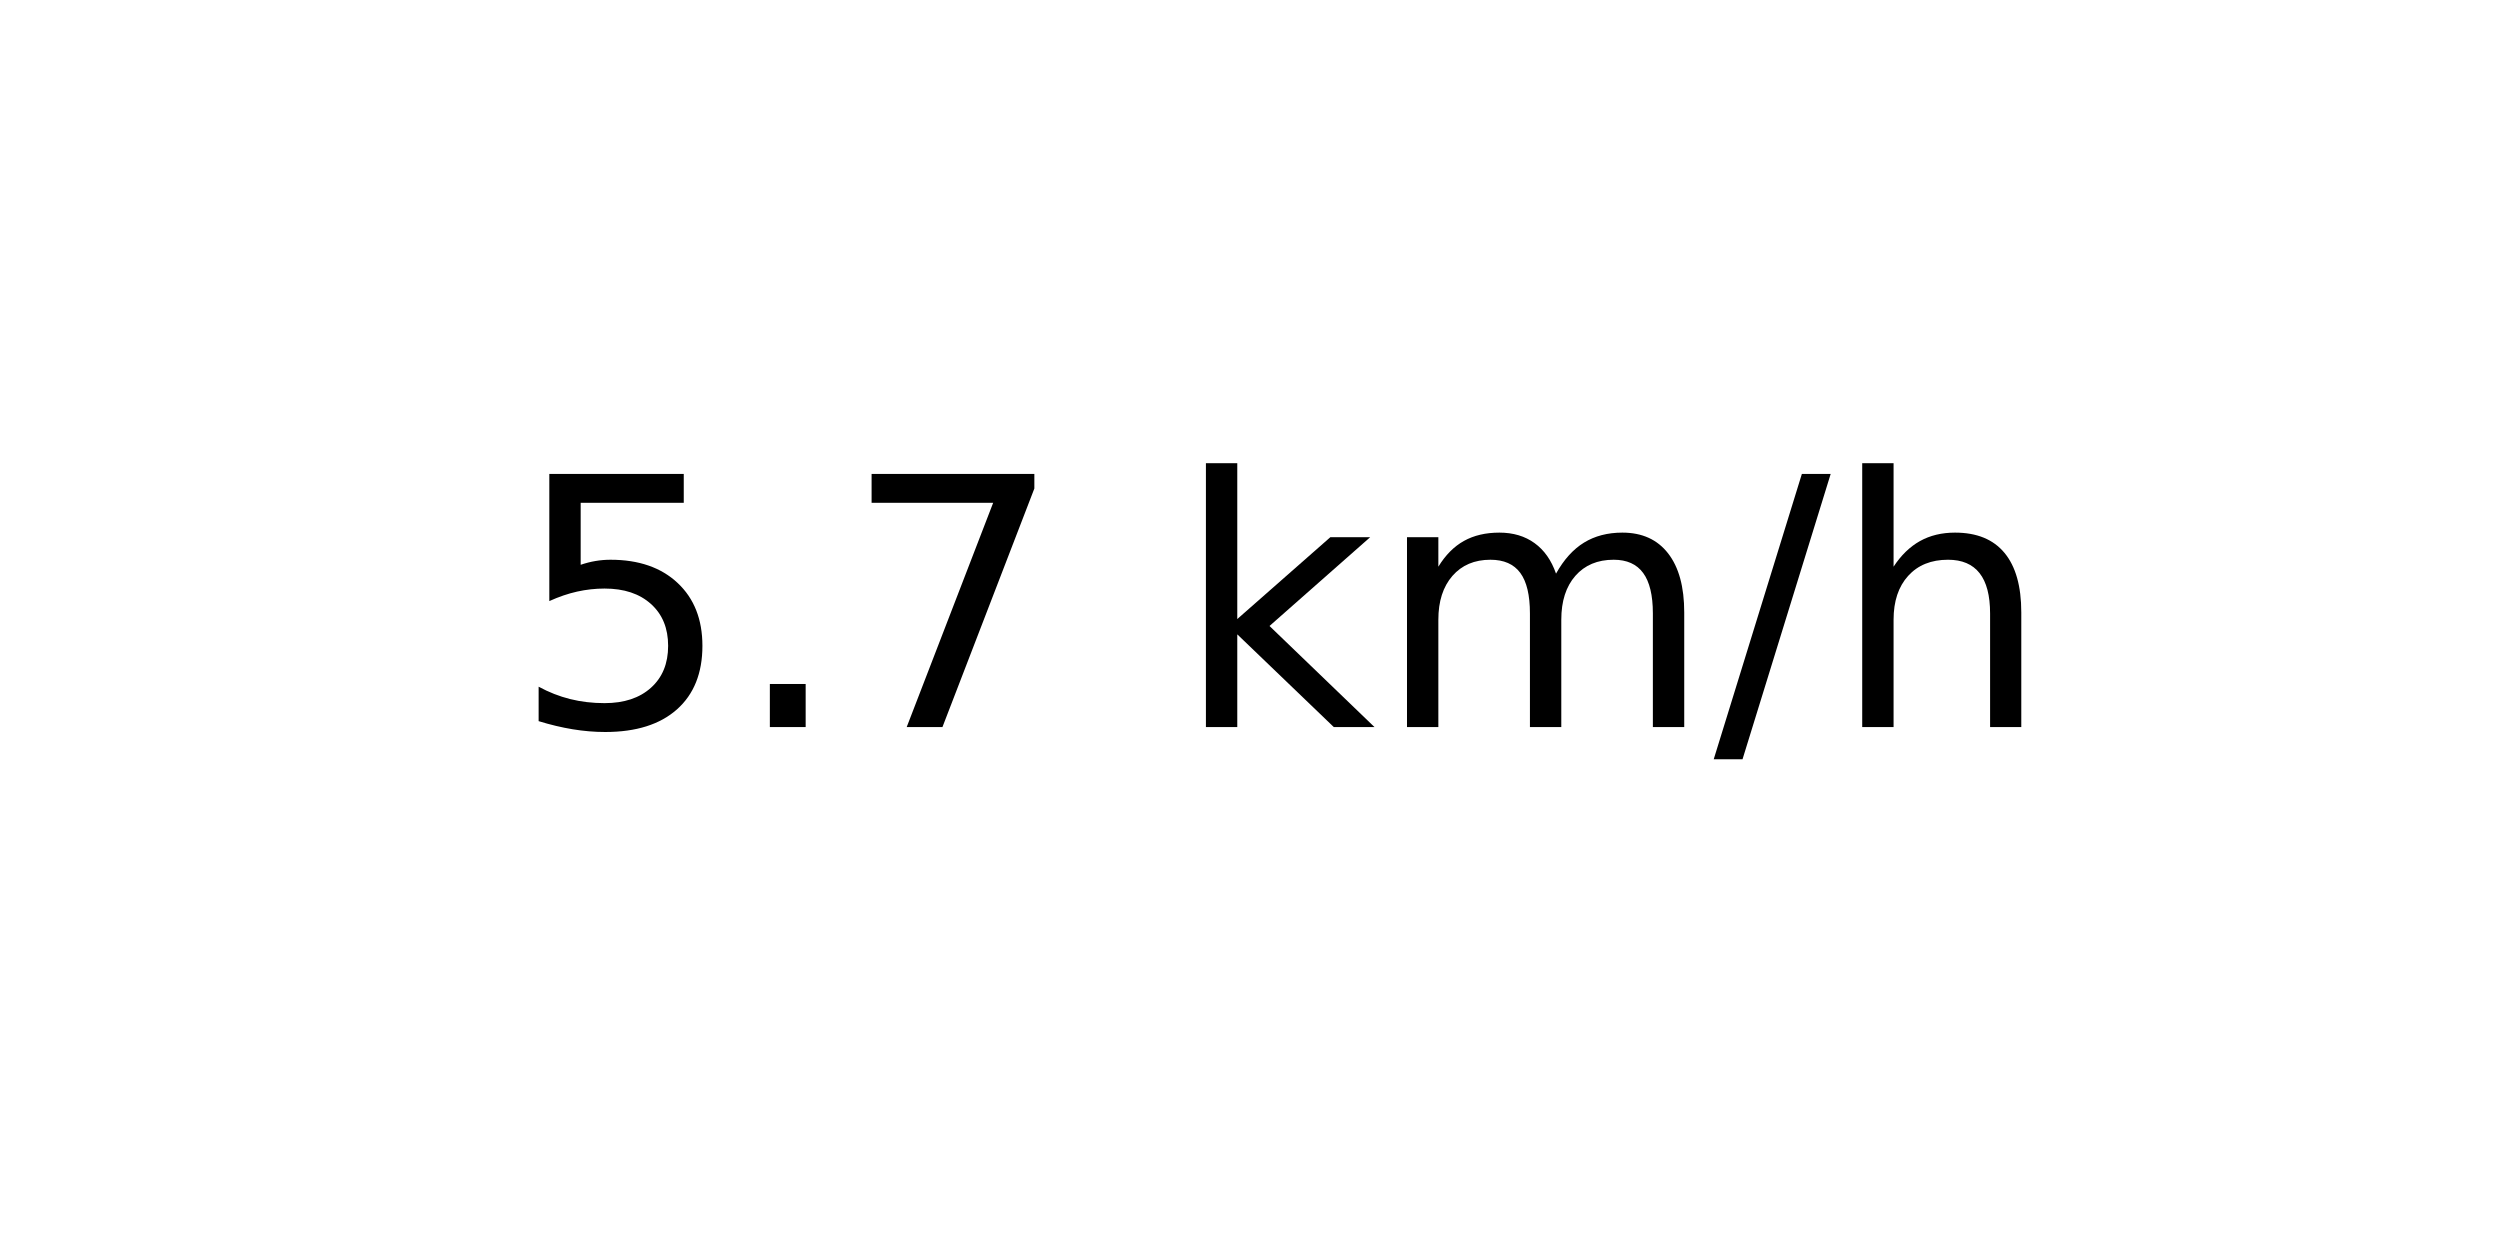
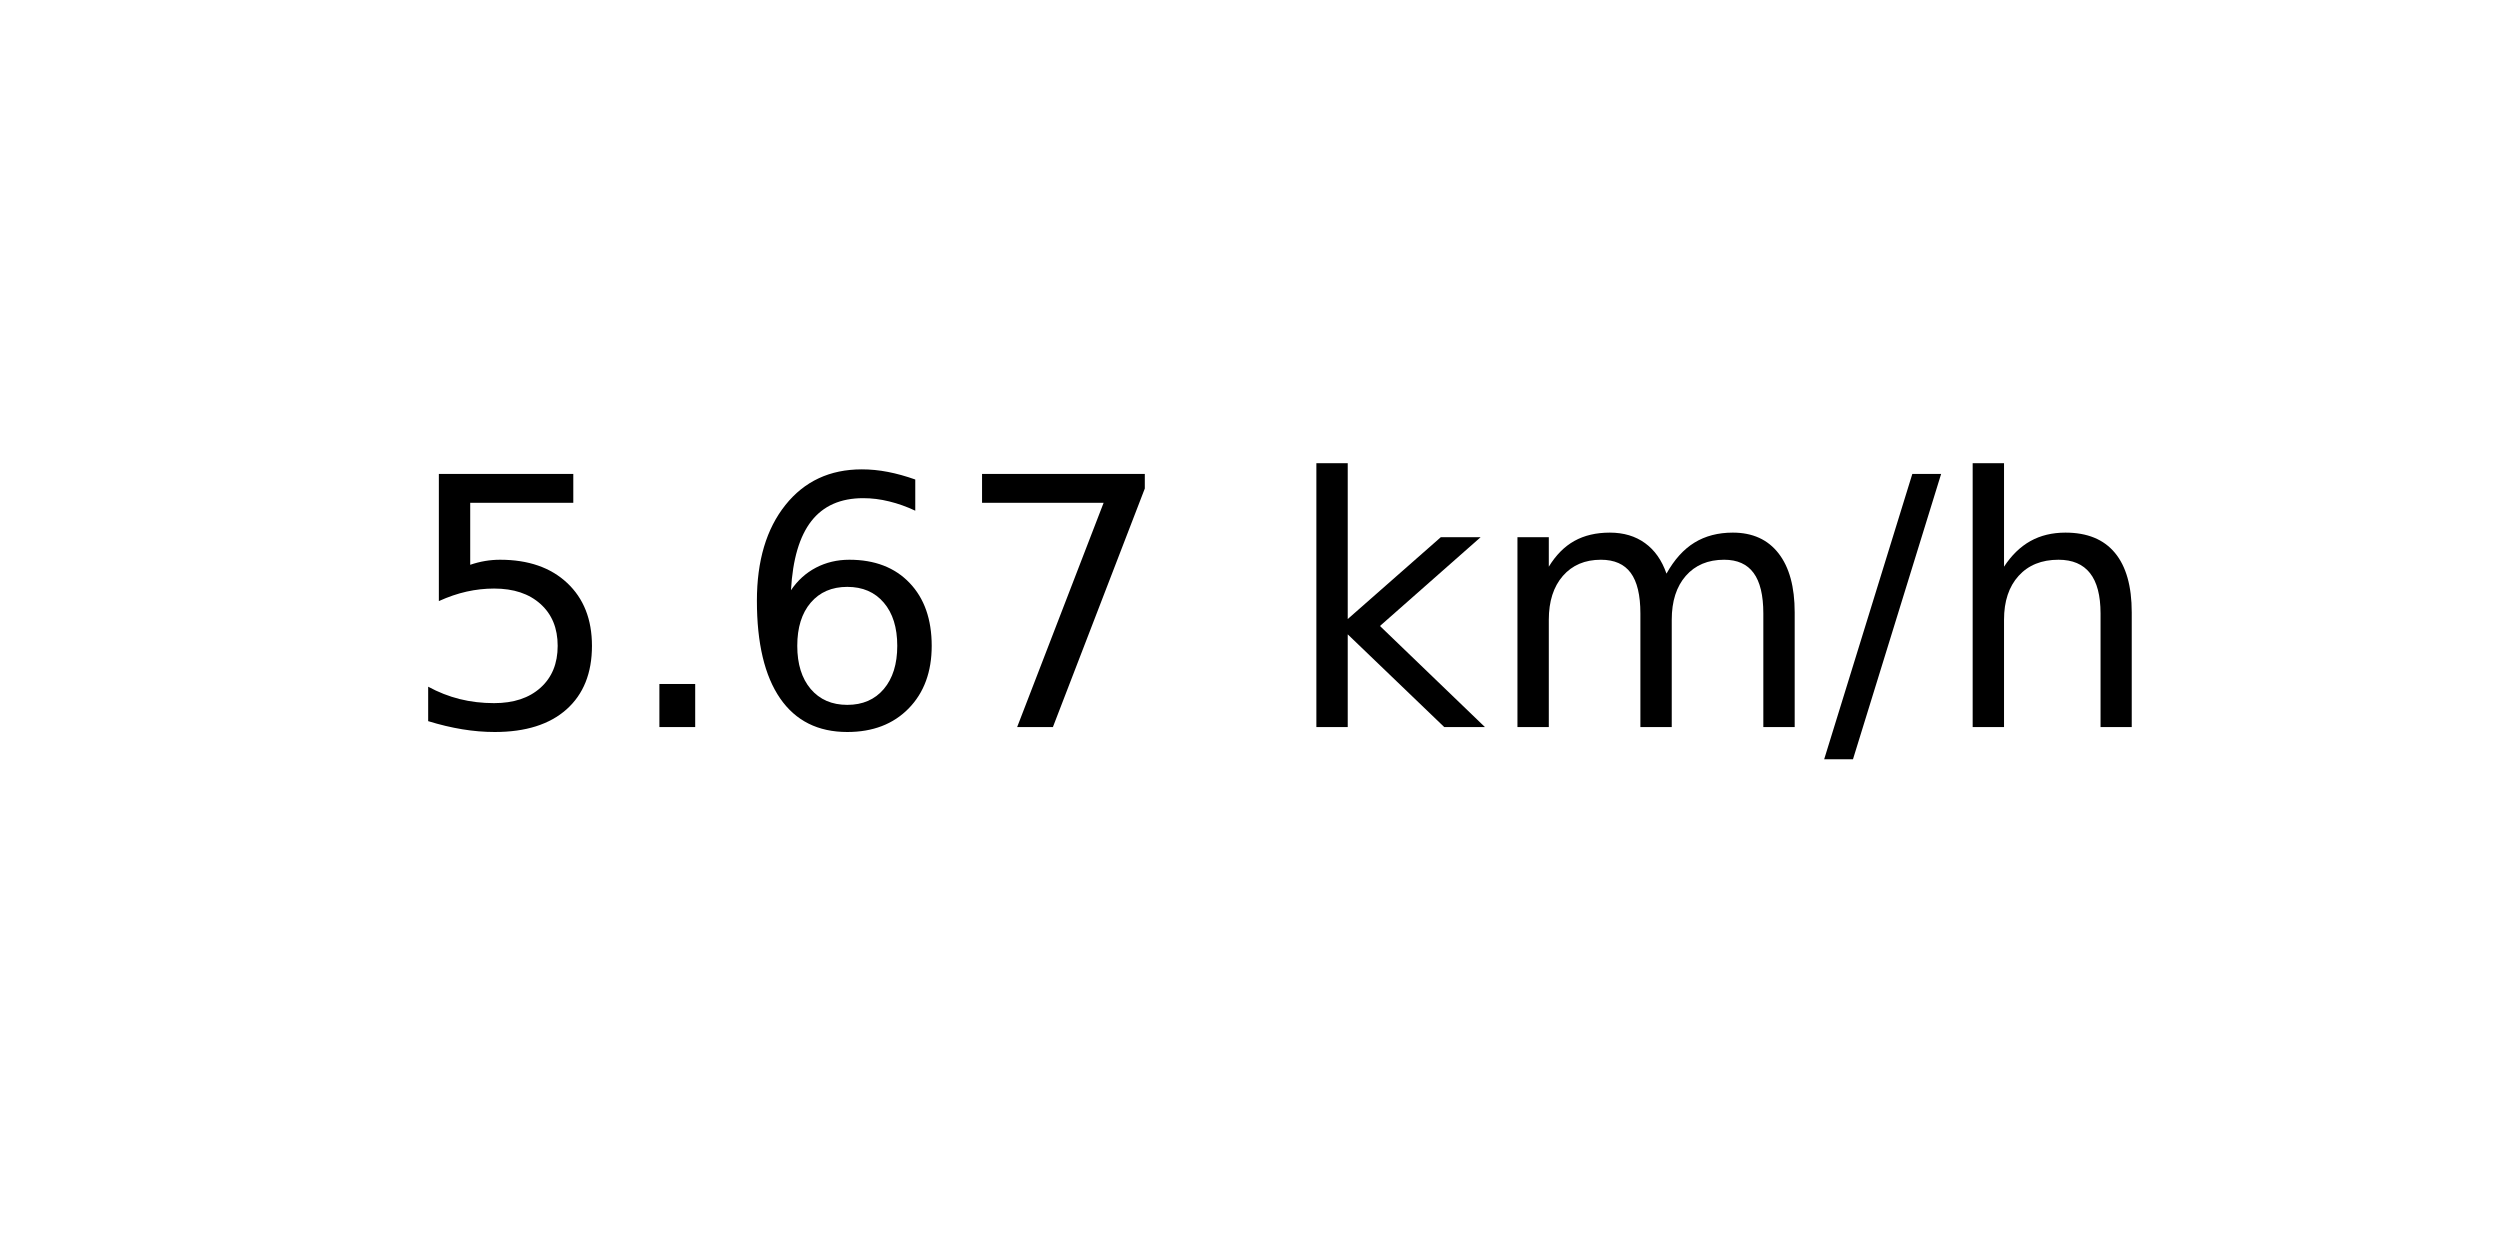
<svg xmlns="http://www.w3.org/2000/svg" xmlns:xlink="http://www.w3.org/1999/xlink" width="72pt" height="36pt" viewBox="0 0 72 36" version="1.1">
  <defs>
    <style type="text/css">*{stroke-linejoin: round; stroke-linecap: butt}</style>
  </defs>
  <g id="figure_1">
    <g id="axes_1">
      <g id="text_1">
-         <g transform="translate(14.74062 20.93937) scale(0.1 -0.1)">
+         <g transform="translate(11.55937 20.93937) scale(0.1 -0.1)">
          <defs>
            <path id="DejaVuSans-35" d="M 691 4666  L 3169 4666  L 3169 4134  L 1269 4134  L 1269 2991  Q 1406 3038 1543 3061  Q 1681 3084 1819 3084  Q 2600 3084 3056 2656  Q 3513 2228 3513 1497  Q 3513 744 3044 326  Q 2575 -91 1722 -91  Q 1428 -91 1123 -41  Q 819 9 494 109  L 494 744  Q 775 591 1075 516  Q 1375 441 1709 441  Q 2250 441 2565 725  Q 2881 1009 2881 1497  Q 2881 1984 2565 2268  Q 2250 2553 1709 2553  Q 1456 2553 1204 2497  Q 953 2441 691 2322  L 691 4666  z " transform="scale(0.015625)" />
            <path id="DejaVuSans-2e" d="M 684 794  L 1344 794  L 1344 0  L 684 0  L 684 794  z " transform="scale(0.015625)" />
+             <path id="DejaVuSans-36" d="M 2113 2584  Q 1688 2584 1439 2293  Q 1191 2003 1191 1497  Q 1191 994 1439 701  Q 1688 409 2113 409  Q 2538 409 2786 701  Q 3034 994 3034 1497  Q 3034 2003 2786 2293  Q 2538 2584 2113 2584  z M 3366 4563  L 3366 3988  Q 3128 4100 2886 4159  Q 2644 4219 2406 4219  Q 1781 4219 1451 3797  Q 1122 3375 1075 2522  Q 1259 2794 1537 2939  Q 1816 3084 2150 3084  Q 2853 3084 3261 2657  Q 3669 2231 3669 1497  Q 3669 778 3244 343  Q 2819 -91 2113 -91  Q 1303 -91 875 529  Q 447 1150 447 2328  Q 447 3434 972 4092  Q 1497 4750 2381 4750  Q 2619 4750 2861 4703  Q 3103 4656 3366 4563  z " transform="scale(0.015625)" />
            <path id="DejaVuSans-37" d="M 525 4666  L 3525 4666  L 3525 4397  L 1831 0  L 1172 0  L 2766 4134  L 525 4134  L 525 4666  z " transform="scale(0.015625)" />
            <path id="DejaVuSans-20" transform="scale(0.015625)" />
            <path id="DejaVuSans-6b" d="M 581 4863  L 1159 4863  L 1159 1991  L 2875 3500  L 3609 3500  L 1753 1863  L 3688 0  L 2938 0  L 1159 1709  L 1159 0  L 581 0  L 581 4863  z " transform="scale(0.015625)" />
            <path id="DejaVuSans-6d" d="M 3328 2828  Q 3544 3216 3844 3400  Q 4144 3584 4550 3584  Q 5097 3584 5394 3201  Q 5691 2819 5691 2113  L 5691 0  L 5113 0  L 5113 2094  Q 5113 2597 4934 2840  Q 4756 3084 4391 3084  Q 3944 3084 3684 2787  Q 3425 2491 3425 1978  L 3425 0  L 2847 0  L 2847 2094  Q 2847 2600 2669 2842  Q 2491 3084 2119 3084  Q 1678 3084 1418 2786  Q 1159 2488 1159 1978  L 1159 0  L 581 0  L 581 3500  L 1159 3500  L 1159 2956  Q 1356 3278 1631 3431  Q 1906 3584 2284 3584  Q 2666 3584 2933 3390  Q 3200 3197 3328 2828  z " transform="scale(0.015625)" />
            <path id="DejaVuSans-2f" d="M 1625 4666  L 2156 4666  L 531 -594  L 0 -594  L 1625 4666  z " transform="scale(0.015625)" />
            <path id="DejaVuSans-68" d="M 3513 2113  L 3513 0  L 2938 0  L 2938 2094  Q 2938 2591 2744 2837  Q 2550 3084 2163 3084  Q 1697 3084 1428 2787  Q 1159 2491 1159 1978  L 1159 0  L 581 0  L 581 4863  L 1159 4863  L 1159 2956  Q 1366 3272 1645 3428  Q 1925 3584 2291 3584  Q 2894 3584 3203 3211  Q 3513 2838 3513 2113  z " transform="scale(0.015625)" />
          </defs>
          <use xlink:href="#DejaVuSans-35" />
          <use xlink:href="#DejaVuSans-2e" x="63.623" />
-           <use xlink:href="#DejaVuSans-37" x="95.41" />
-           <use xlink:href="#DejaVuSans-20" x="159.033" />
-           <use xlink:href="#DejaVuSans-6b" x="190.82" />
-           <use xlink:href="#DejaVuSans-6d" x="248.73" />
-           <use xlink:href="#DejaVuSans-2f" x="346.143" />
-           <use xlink:href="#DejaVuSans-68" x="379.834" />
+           <use xlink:href="#DejaVuSans-36" x="95.41" />
+           <use xlink:href="#DejaVuSans-37" x="159.033" />
+           <use xlink:href="#DejaVuSans-20" x="222.656" />
+           <use xlink:href="#DejaVuSans-6b" x="254.443" />
+           <use xlink:href="#DejaVuSans-6d" x="312.354" />
+           <use xlink:href="#DejaVuSans-2f" x="409.766" />
+           <use xlink:href="#DejaVuSans-68" x="443.457" />
        </g>
      </g>
    </g>
  </g>
</svg>
